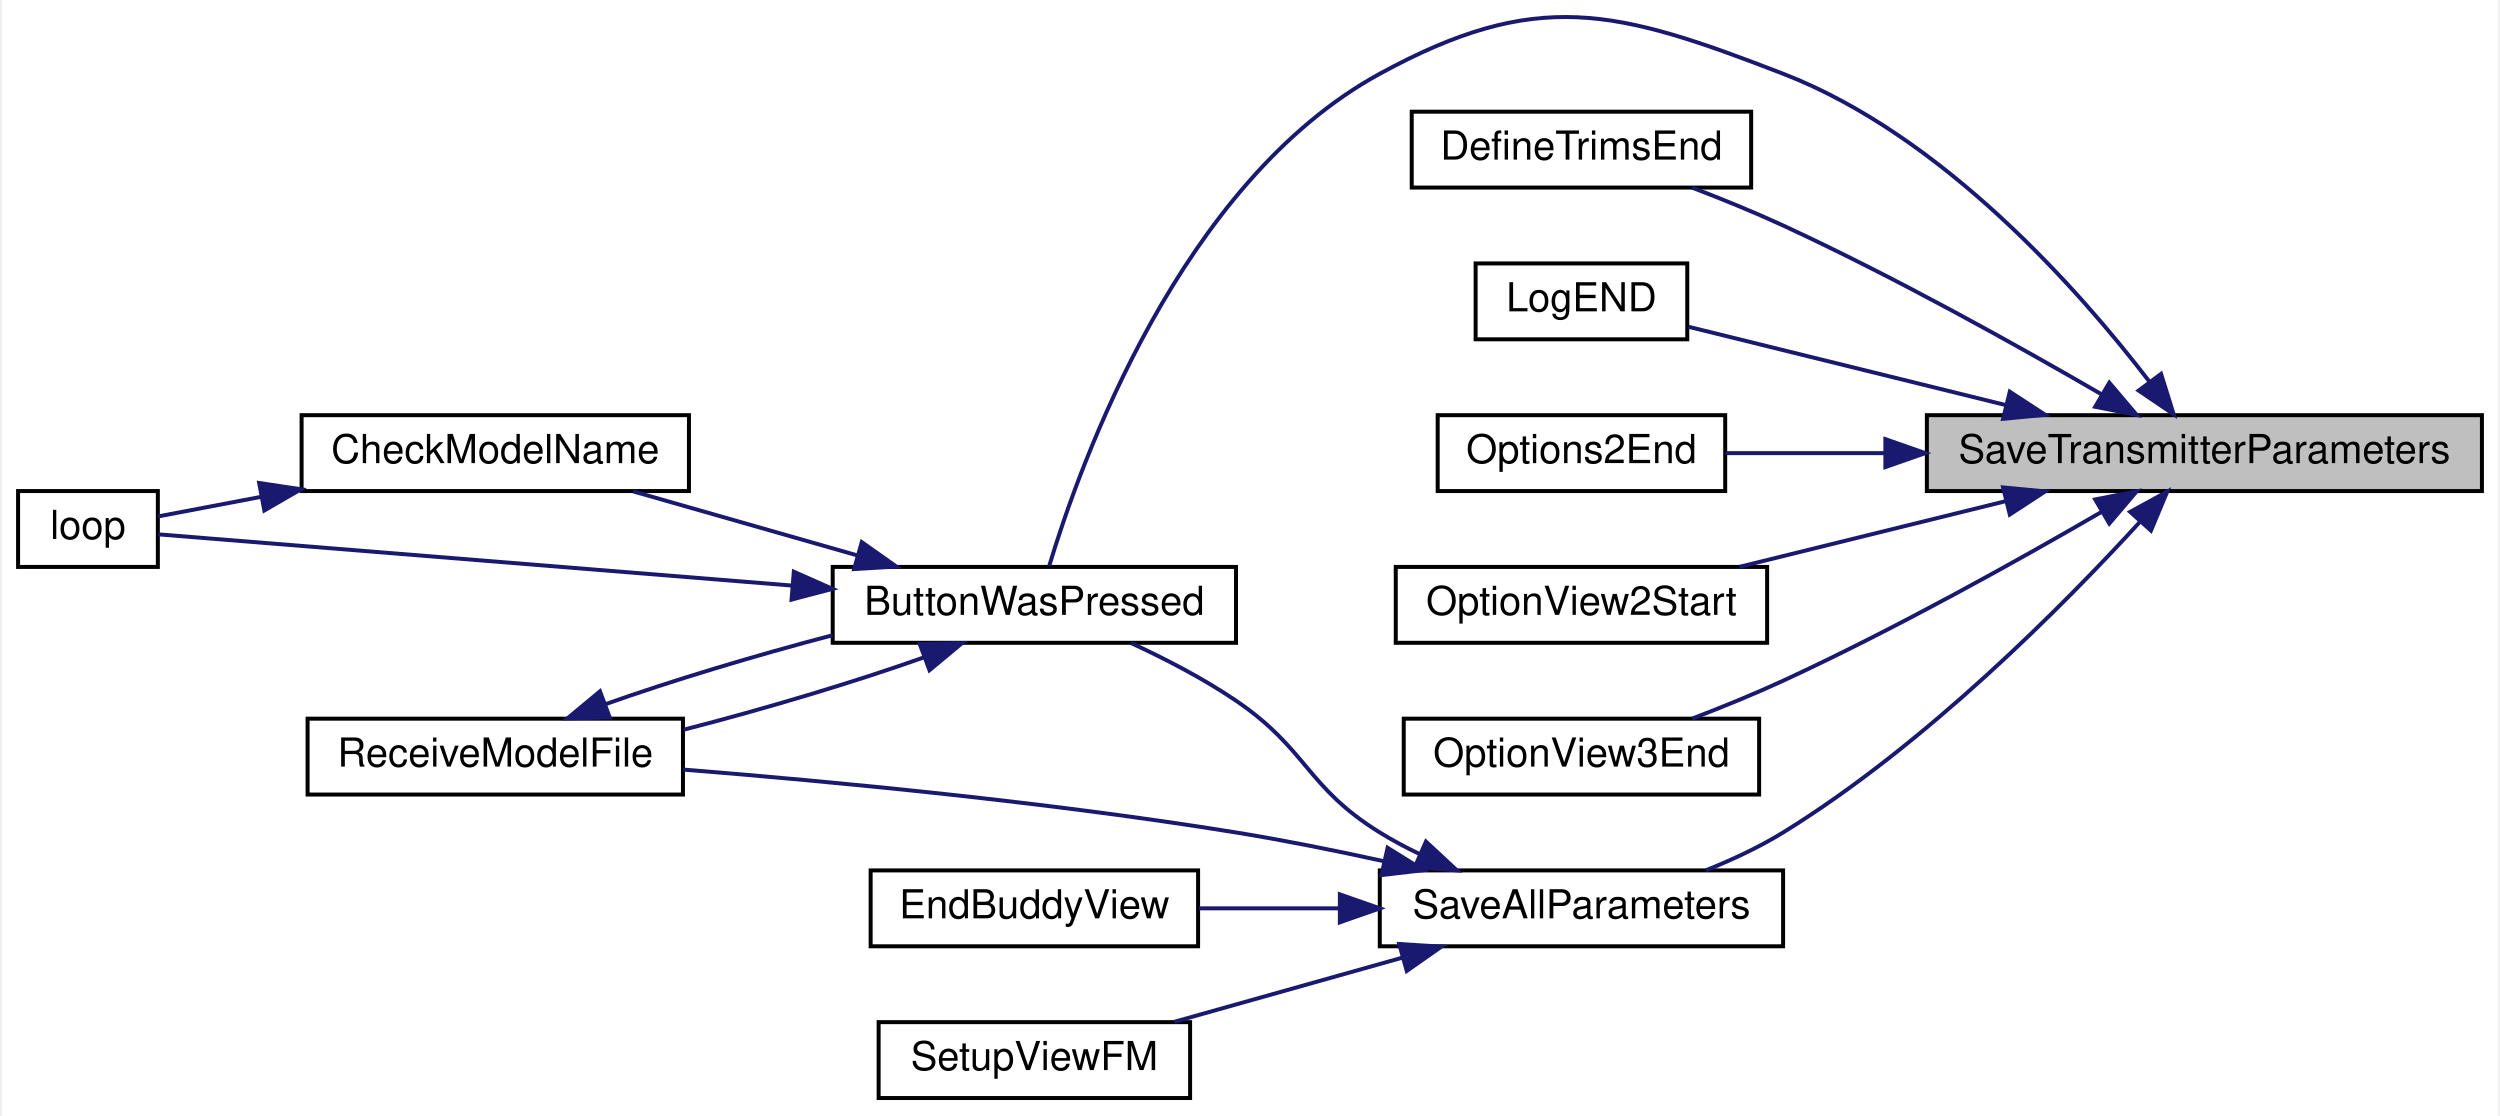
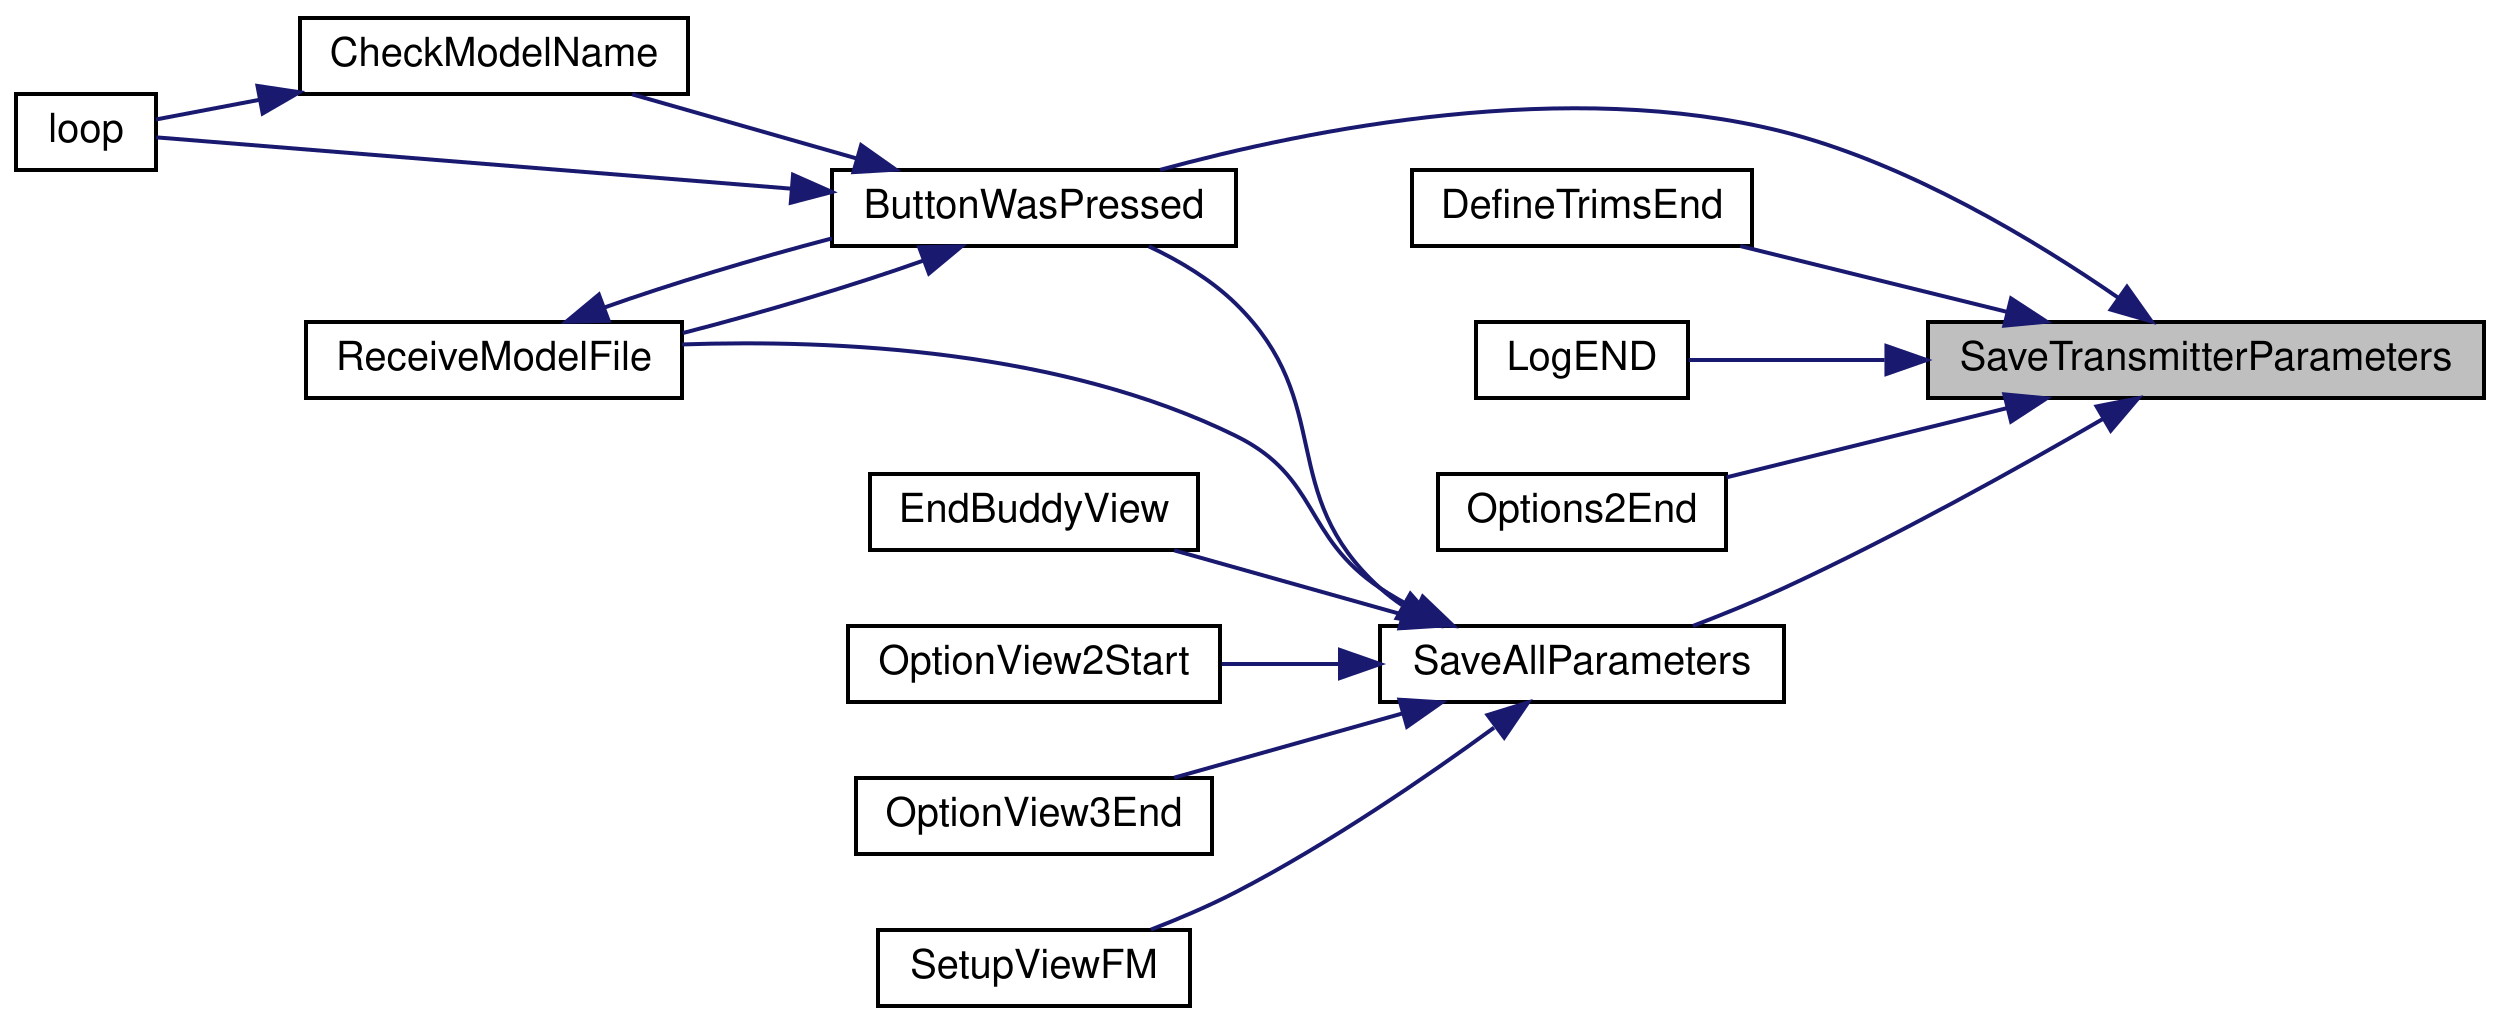
- <svg xmlns="http://www.w3.org/2000/svg" xmlns:xlink="http://www.w3.org/1999/xlink" width="625pt" height="279pt" viewBox="0.00 0.00 625.00 279.47">
-   <g id="graph0" class="graph" transform="scale(1 1) rotate(0) translate(4 275.47)">
-     <polygon fill="white" stroke="transparent" points="-4,4 -4,-275.47 621,-275.47 621,4 -4,4" />
+ <svg xmlns="http://www.w3.org/2000/svg" xmlns:xlink="http://www.w3.org/1999/xlink" width="625pt" height="256pt" viewBox="0.00 0.00 625.00 256.00">
+   <g id="graph0" class="graph" transform="scale(1 1) rotate(0) translate(4 252)">
+     <polygon fill="white" stroke="transparent" points="-4,4 -4,-252 621,-252 621,4 -4,4" />
    <g id="node1" class="node">
      <g id="a_node1">
        <a xlink:title=" ">
          <polygon fill="#bfbfbf" stroke="black" points="478,-152.5 478,-171.5 617,-171.5 617,-152.5 478,-152.5" />
          <text text-anchor="middle" x="547.5" y="-159.5" font-family="Helvetica,sans-Serif" font-size="10.00">SaveTransmitterParameters</text>
        </a>
      </g>
    </g>
    <g id="node2" class="node">
      <g id="a_node2">
        <a xlink:href="_transmitter_code_2src_2main_8cpp.html#a804fdbdd5eab4c596bbe8a23eecbe4d5" target="_top" xlink:title=" ">
-           <polygon fill="white" stroke="black" points="204,-114.5 204,-133.5 305,-133.5 305,-114.5 204,-114.5" />
-           <text text-anchor="middle" x="254.5" y="-121.5" font-family="Helvetica,sans-Serif" font-size="10.00">ButtonWasPressed</text>
+           <polygon fill="white" stroke="black" points="204,-190.5 204,-209.5 305,-209.5 305,-190.5 204,-190.5" />
+           <text text-anchor="middle" x="254.5" y="-197.5" font-family="Helvetica,sans-Serif" font-size="10.00">ButtonWasPressed</text>
        </a>
      </g>
    </g>
    <g id="edge1" class="edge">
-       <path fill="none" stroke="midnightblue" d="M533.69,-179.95C516.08,-202.91 481.97,-241.55 442,-257 400.13,-273.19 380.4,-278.51 341,-257 291.13,-229.77 266.01,-159.62 258.22,-133.76" />
-       <polygon fill="midnightblue" stroke="midnightblue" points="536.65,-181.84 539.81,-171.72 531.03,-177.66 536.65,-181.84" />
+       <path fill="none" stroke="midnightblue" d="M525.46,-177.63C505.25,-191.59 473.26,-211.03 442,-219 388.23,-232.71 323.36,-219.73 286.02,-209.53" />
+       <polygon fill="midnightblue" stroke="midnightblue" points="527.74,-180.3 533.87,-171.66 523.69,-174.59 527.74,-180.3" />
    </g>
    <g id="node6" class="node">
      <g id="a_node6">
        <a xlink:href="_transmitter_code_2src_2main_8cpp.html#a175b6111f05e020becf6f4fc8c3e474d" target="_top" xlink:title=" ">
-           <polygon fill="white" stroke="black" points="349,-228.5 349,-247.5 434,-247.5 434,-228.5 349,-228.5" />
-           <text text-anchor="middle" x="391.5" y="-235.5" font-family="Helvetica,sans-Serif" font-size="10.00">DefineTrimsEnd</text>
+           <polygon fill="white" stroke="black" points="349,-190.5 349,-209.5 434,-209.5 434,-190.5 349,-190.5" />
+           <text text-anchor="middle" x="391.5" y="-197.5" font-family="Helvetica,sans-Serif" font-size="10.00">DefineTrimsEnd</text>
        </a>
      </g>
    </g>
    <g id="edge7" class="edge">
-       <path fill="none" stroke="midnightblue" d="M521.71,-176.74C500.83,-188.86 469.98,-206.07 442,-219 434.73,-222.36 426.68,-225.63 419.23,-228.48" />
-       <polygon fill="midnightblue" stroke="midnightblue" points="523.69,-179.64 530.55,-171.57 520.15,-173.6 523.69,-179.64" />
+       <path fill="none" stroke="midnightblue" d="M497.71,-174.04C476.19,-179.35 451.27,-185.5 431.08,-190.48" />
+       <polygon fill="midnightblue" stroke="midnightblue" points="498.77,-177.38 507.64,-171.59 497.09,-170.59 498.77,-177.38" />
    </g>
    <g id="node7" class="node">
      <g id="a_node7">
        <a xlink:href="_transmitter_code_2src_2main_8cpp.html#acb3300c8b0e64f0fb381f7b96158dfc1" target="_top" xlink:title=" ">
-           <polygon fill="white" stroke="black" points="365,-190.5 365,-209.5 418,-209.5 418,-190.5 365,-190.5" />
-           <text text-anchor="middle" x="391.5" y="-197.5" font-family="Helvetica,sans-Serif" font-size="10.00">LogEND</text>
+           <polygon fill="white" stroke="black" points="365,-152.5 365,-171.5 418,-171.5 418,-152.5 365,-152.5" />
+           <text text-anchor="middle" x="391.5" y="-159.5" font-family="Helvetica,sans-Serif" font-size="10.00">LogEND</text>
        </a>
      </g>
    </g>
    <g id="edge8" class="edge">
-       <path fill="none" stroke="midnightblue" d="M497.82,-174.01C471.45,-180.52 439.93,-188.3 418.29,-193.64" />
-       <polygon fill="midnightblue" stroke="midnightblue" points="498.77,-177.38 507.64,-171.59 497.09,-170.59 498.77,-177.38" />
+       <path fill="none" stroke="midnightblue" d="M467.16,-162C449.41,-162 431.82,-162 418.18,-162" />
+       <polygon fill="midnightblue" stroke="midnightblue" points="467.61,-165.5 477.61,-162 467.61,-158.5 467.61,-165.5" />
    </g>
    <g id="node8" class="node">
      <g id="a_node8">
        <a xlink:href="_transmitter_code_2src_2main_8cpp.html#a835d7dda94eeefe66d661ef4dc4df1a4" target="_top" xlink:title=" ">
-           <polygon fill="white" stroke="black" points="355.5,-152.5 355.5,-171.5 427.5,-171.5 427.5,-152.5 355.5,-152.5" />
-           <text text-anchor="middle" x="391.5" y="-159.5" font-family="Helvetica,sans-Serif" font-size="10.00">Options2End</text>
+           <polygon fill="white" stroke="black" points="355.5,-114.5 355.5,-133.5 427.5,-133.5 427.5,-114.5 355.5,-114.5" />
+           <text text-anchor="middle" x="391.5" y="-121.5" font-family="Helvetica,sans-Serif" font-size="10.00">Options2End</text>
        </a>
      </g>
    </g>
    <g id="edge9" class="edge">
-       <path fill="none" stroke="midnightblue" d="M467.44,-162C453.45,-162 439.56,-162 427.6,-162" />
-       <polygon fill="midnightblue" stroke="midnightblue" points="467.61,-165.5 477.61,-162 467.61,-158.5 467.61,-165.5" />
+       <path fill="none" stroke="midnightblue" d="M497.81,-149.99C475.04,-144.37 448.44,-137.8 427.66,-132.68" />
+       <polygon fill="midnightblue" stroke="midnightblue" points="497.09,-153.41 507.64,-152.41 498.77,-146.62 497.09,-153.41" />
    </g>
    <g id="node9" class="node">
      <g id="a_node9">
-         <a xlink:href="_transmitter_code_2src_2main_8cpp.html#aa1ada50da7cf7f716d14bc9c1a7fdfe9" target="_top" xlink:title=" ">
-           <polygon fill="white" stroke="black" points="345,-114.5 345,-133.5 438,-133.5 438,-114.5 345,-114.5" />
-           <text text-anchor="middle" x="391.5" y="-121.5" font-family="Helvetica,sans-Serif" font-size="10.00">OptionView2Start</text>
+         <a xlink:href="_transmitter_code_2src_2main_8cpp.html#a92c5dada5e5ef70261391557464f2d19" target="_top" xlink:title=" ">
+           <polygon fill="white" stroke="black" points="341,-76.5 341,-95.5 442,-95.5 442,-76.5 341,-76.5" />
+           <text text-anchor="middle" x="391.5" y="-83.5" font-family="Helvetica,sans-Serif" font-size="10.00">SaveAllParameters</text>
        </a>
      </g>
    </g>
    <g id="edge10" class="edge">
-       <path fill="none" stroke="midnightblue" d="M497.71,-149.96C476.19,-144.65 451.27,-138.5 431.08,-133.52" />
-       <polygon fill="midnightblue" stroke="midnightblue" points="497.09,-153.41 507.64,-152.41 498.77,-146.62 497.09,-153.41" />
+       <path fill="none" stroke="midnightblue" d="M521.71,-147.26C500.83,-135.14 469.98,-117.93 442,-105 434.73,-101.64 426.68,-98.37 419.23,-95.52" />
+       <polygon fill="midnightblue" stroke="midnightblue" points="520.15,-150.4 530.55,-152.43 523.69,-144.36 520.15,-150.4" />
+     </g>
+     <g id="node3" class="node">
+       <g id="a_node3">
+         <a xlink:href="_transmitter_code_2src_2main_8cpp.html#a984cb52354a84c45e9e41f396a1c5e92" target="_top" xlink:title=" ">
+           <polygon fill="white" stroke="black" points="71,-228.5 71,-247.5 168,-247.5 168,-228.5 71,-228.5" />
+           <text text-anchor="middle" x="119.5" y="-235.5" font-family="Helvetica,sans-Serif" font-size="10.00">CheckModelName</text>
+         </a>
+       </g>
+     </g>
+     <g id="edge2" class="edge">
+       <path fill="none" stroke="midnightblue" d="M210.13,-212.39C191.92,-217.59 171.06,-223.55 154.05,-228.41" />
+       <polygon fill="midnightblue" stroke="midnightblue" points="211.28,-215.7 219.94,-209.59 209.36,-208.97 211.28,-215.7" />
+     </g>
+     <g id="node4" class="node">
+       <g id="a_node4">
+         <a xlink:href="_transmitter_code_2src_2main_8cpp.html#ad3cb30894c94eb016e98bdcaa899ac86" target="_top" xlink:title=" ">
+           <polygon fill="white" stroke="black" points="0,-209.5 0,-228.5 35,-228.5 35,-209.5 0,-209.5" />
+           <text text-anchor="middle" x="17.5" y="-216.5" font-family="Helvetica,sans-Serif" font-size="10.00">loop</text>
+         </a>
+       </g>
+     </g>
+     <g id="edge4" class="edge">
+       <path fill="none" stroke="midnightblue" d="M193.69,-204.84C140.92,-209.1 67.51,-215.04 35.06,-217.66" />
+       <polygon fill="midnightblue" stroke="midnightblue" points="194.26,-208.3 203.95,-204.01 193.7,-201.32 194.26,-208.3" />
+     </g>
+     <g id="node5" class="node">
+       <g id="a_node5">
+         <a xlink:href="_transmitter_code_2src_2main_8cpp.html#ab7c9edf843c732d7fe296564f39bc0dc" target="_top" xlink:title="RECEIVE A MODEL FILE.">
+           <polygon fill="white" stroke="black" points="72.5,-152.5 72.5,-171.5 166.5,-171.5 166.5,-152.5 72.5,-152.5" />
+           <text text-anchor="middle" x="119.5" y="-159.5" font-family="Helvetica,sans-Serif" font-size="10.00">ReceiveModelFile</text>
+         </a>
+       </g>
+     </g>
+     <g id="edge5" class="edge">
+       <path fill="none" stroke="midnightblue" d="M226.97,-186.9C209.75,-180.76 186.85,-173.91 166.7,-168.74" />
+       <polygon fill="midnightblue" stroke="midnightblue" points="225.79,-190.19 236.38,-190.41 228.24,-183.64 225.79,-190.19" />
+     </g>
+     <g id="edge3" class="edge">
+       <path fill="none" stroke="midnightblue" d="M60.9,-227.06C51.43,-225.26 42.34,-223.53 35.01,-222.14" />
+       <polygon fill="midnightblue" stroke="midnightblue" points="60.37,-230.52 70.84,-228.95 61.67,-223.64 60.37,-230.52" />
+     </g>
+     <g id="edge6" class="edge">
+       <path fill="none" stroke="midnightblue" d="M146.99,-175.09C163.27,-180.89 184.65,-187.34 203.98,-192.4" />
+       <polygon fill="midnightblue" stroke="midnightblue" points="148.17,-171.79 137.57,-171.58 145.72,-178.35 148.17,-171.79" />
+     </g>
+     <g id="edge11" class="edge">
+       <path fill="none" stroke="midnightblue" d="M346.54,-100.7C344.58,-102.02 342.72,-103.45 341,-105 314.73,-128.7 330.24,-151.21 305,-176 298.87,-182.02 290.93,-186.78 283.21,-190.41" />
+       <polygon fill="midnightblue" stroke="midnightblue" points="348.6,-103.56 355.6,-95.61 345.17,-97.45 348.6,-103.56" />
+     </g>
+     <g id="edge15" class="edge">
+       <path fill="none" stroke="midnightblue" d="M350.18,-99.68C346.98,-101.3 343.88,-103.07 341,-105 321.66,-117.93 325.87,-132.72 305,-143 261.52,-164.41 205.4,-167.21 166.52,-165.89" />
+       <polygon fill="midnightblue" stroke="midnightblue" points="351.69,-102.84 359.34,-95.52 348.79,-96.47 351.69,-102.84" />
    </g>
    <g id="node10" class="node">
      <g id="a_node10">
-         <a xlink:href="_transmitter_code_2src_2main_8cpp.html#ab71829b0aee177464a613b151545c08a" target="_top" xlink:title=" ">
-           <polygon fill="white" stroke="black" points="347,-76.5 347,-95.5 436,-95.5 436,-76.5 347,-76.5" />
-           <text text-anchor="middle" x="391.5" y="-83.5" font-family="Helvetica,sans-Serif" font-size="10.00">OptionView3End</text>
-         </a>
-       </g>
-     </g>
-     <g id="edge11" class="edge">
-       <path fill="none" stroke="midnightblue" d="M521.71,-147.26C500.83,-135.14 469.98,-117.93 442,-105 434.73,-101.64 426.68,-98.37 419.23,-95.52" />
-       <polygon fill="midnightblue" stroke="midnightblue" points="520.15,-150.4 530.55,-152.43 523.69,-144.36 520.15,-150.4" />
-     </g>
-     <g id="node11" class="node">
-       <g id="a_node11">
-         <a xlink:href="_transmitter_code_2src_2main_8cpp.html#a92c5dada5e5ef70261391557464f2d19" target="_top" xlink:title=" ">
-           <polygon fill="white" stroke="black" points="341,-38.5 341,-57.5 442,-57.5 442,-38.5 341,-38.5" />
-           <text text-anchor="middle" x="391.5" y="-45.5" font-family="Helvetica,sans-Serif" font-size="10.00">SaveAllParameters</text>
+         <a xlink:href="_transmitter_code_2src_2main_8cpp.html#a16c65917a148c7f6c17babf11e977b69" target="_top" xlink:title=" ">
+           <polygon fill="white" stroke="black" points="213.5,-114.5 213.5,-133.5 295.5,-133.5 295.5,-114.5 213.5,-114.5" />
+           <text text-anchor="middle" x="254.5" y="-121.5" font-family="Helvetica,sans-Serif" font-size="10.00">EndBuddyView</text>
        </a>
      </g>
    </g>
    <g id="edge12" class="edge">
-       <path fill="none" stroke="midnightblue" d="M531.48,-144.91C512.44,-124.1 477.75,-89.03 442,-67 436.04,-63.33 429.26,-60.17 422.67,-57.53" />
-       <polygon fill="midnightblue" stroke="midnightblue" points="528.91,-147.28 538.21,-152.37 534.12,-142.6 528.91,-147.28" />
+       <path fill="none" stroke="midnightblue" d="M346.74,-98.32C328.19,-103.54 306.9,-109.53 289.56,-114.41" />
+       <polygon fill="midnightblue" stroke="midnightblue" points="347.76,-101.67 356.43,-95.59 345.86,-94.93 347.76,-101.67" />
    </g>
-     <g id="node3" class="node">
-       <g id="a_node3">
-         <a xlink:href="_transmitter_code_2src_2main_8cpp.html#a984cb52354a84c45e9e41f396a1c5e92" target="_top" xlink:title=" ">
-           <polygon fill="white" stroke="black" points="71,-152.5 71,-171.5 168,-171.5 168,-152.5 71,-152.5" />
-           <text text-anchor="middle" x="119.5" y="-159.5" font-family="Helvetica,sans-Serif" font-size="10.00">CheckModelName</text>
+     <g id="node11" class="node">
+       <g id="a_node11">
+         <a xlink:href="_transmitter_code_2src_2main_8cpp.html#aa1ada50da7cf7f716d14bc9c1a7fdfe9" target="_top" xlink:title=" ">
+           <polygon fill="white" stroke="black" points="208,-76.5 208,-95.5 301,-95.5 301,-76.5 208,-76.5" />
+           <text text-anchor="middle" x="254.5" y="-83.5" font-family="Helvetica,sans-Serif" font-size="10.00">OptionView2Start</text>
        </a>
      </g>
    </g>
-     <g id="edge2" class="edge">
-       <path fill="none" stroke="midnightblue" d="M210.13,-136.39C191.92,-141.59 171.06,-147.55 154.05,-152.41" />
-       <polygon fill="midnightblue" stroke="midnightblue" points="211.28,-139.7 219.94,-133.59 209.36,-132.97 211.28,-139.7" />
-     </g>
-     <g id="node4" class="node">
-       <g id="a_node4">
-         <a xlink:href="_transmitter_code_2src_2main_8cpp.html#ad3cb30894c94eb016e98bdcaa899ac86" target="_top" xlink:title=" ">
-           <polygon fill="white" stroke="black" points="0,-133.5 0,-152.5 35,-152.5 35,-133.5 0,-133.5" />
-           <text text-anchor="middle" x="17.5" y="-140.5" font-family="Helvetica,sans-Serif" font-size="10.00">loop</text>
-         </a>
-       </g>
-     </g>
-     <g id="edge4" class="edge">
-       <path fill="none" stroke="midnightblue" d="M193.69,-128.84C140.92,-133.1 67.51,-139.04 35.06,-141.66" />
-       <polygon fill="midnightblue" stroke="midnightblue" points="194.26,-132.3 203.95,-128.01 193.7,-125.32 194.26,-132.3" />
-     </g>
-     <g id="node5" class="node">
-       <g id="a_node5">
-         <a xlink:href="_transmitter_code_2src_2main_8cpp.html#ab7c9edf843c732d7fe296564f39bc0dc" target="_top" xlink:title="RECEIVE A MODEL FILE.">
-           <polygon fill="white" stroke="black" points="72.5,-76.5 72.5,-95.5 166.5,-95.5 166.5,-76.5 72.5,-76.5" />
-           <text text-anchor="middle" x="119.5" y="-83.5" font-family="Helvetica,sans-Serif" font-size="10.00">ReceiveModelFile</text>
-         </a>
-       </g>
-     </g>
-     <g id="edge5" class="edge">
-       <path fill="none" stroke="midnightblue" d="M226.97,-110.9C209.75,-104.76 186.85,-97.91 166.7,-92.74" />
-       <polygon fill="midnightblue" stroke="midnightblue" points="225.79,-114.19 236.38,-114.41 228.24,-107.64 225.79,-114.19" />
-     </g>
-     <g id="edge3" class="edge">
-       <path fill="none" stroke="midnightblue" d="M60.9,-151.06C51.43,-149.26 42.34,-147.53 35.01,-146.14" />
-       <polygon fill="midnightblue" stroke="midnightblue" points="60.37,-154.52 70.84,-152.95 61.67,-147.64 60.37,-154.52" />
-     </g>
-     <g id="edge6" class="edge">
-       <path fill="none" stroke="midnightblue" d="M146.99,-99.09C163.27,-104.89 184.65,-111.34 203.98,-116.4" />
-       <polygon fill="midnightblue" stroke="midnightblue" points="148.17,-95.79 137.57,-95.58 145.72,-102.35 148.17,-95.79" />
-     </g>
    <g id="edge13" class="edge">
-       <path fill="none" stroke="midnightblue" d="M351.03,-61.57C347.55,-63.23 344.16,-65.04 341,-67 322.54,-78.42 322.95,-87.8 305,-100 296.86,-105.53 287.26,-110.49 278.69,-114.45" />
-       <polygon fill="midnightblue" stroke="midnightblue" points="352.56,-64.72 360.32,-57.51 349.76,-58.31 352.56,-64.72" />
-     </g>
-     <g id="edge15" class="edge">
-       <path fill="none" stroke="midnightblue" d="M342.07,-59.79C330.01,-62.44 317.08,-65.04 305,-67 258.12,-74.6 204.01,-79.75 166.57,-82.75" />
-       <polygon fill="midnightblue" stroke="midnightblue" points="342.96,-63.17 351.95,-57.56 341.43,-56.34 342.96,-63.17" />
+       <path fill="none" stroke="midnightblue" d="M330.83,-86C320.97,-86 310.87,-86 301.41,-86" />
+       <polygon fill="midnightblue" stroke="midnightblue" points="331,-89.5 341,-86 331,-82.5 331,-89.5" />
    </g>
    <g id="node12" class="node">
      <g id="a_node12">
-         <a xlink:href="_transmitter_code_2src_2main_8cpp.html#a16c65917a148c7f6c17babf11e977b69" target="_top" xlink:title=" ">
-           <polygon fill="white" stroke="black" points="213.5,-38.5 213.5,-57.5 295.5,-57.5 295.5,-38.5 213.5,-38.5" />
-           <text text-anchor="middle" x="254.5" y="-45.5" font-family="Helvetica,sans-Serif" font-size="10.00">EndBuddyView</text>
+         <a xlink:href="_transmitter_code_2src_2main_8cpp.html#ab71829b0aee177464a613b151545c08a" target="_top" xlink:title=" ">
+           <polygon fill="white" stroke="black" points="210,-38.5 210,-57.5 299,-57.5 299,-38.5 210,-38.5" />
+           <text text-anchor="middle" x="254.5" y="-45.5" font-family="Helvetica,sans-Serif" font-size="10.00">OptionView3End</text>
        </a>
      </g>
    </g>
    <g id="edge14" class="edge">
-       <path fill="none" stroke="midnightblue" d="M330.71,-48C318.87,-48 306.71,-48 295.72,-48" />
-       <polygon fill="midnightblue" stroke="midnightblue" points="331,-51.5 341,-48 331,-44.5 331,-51.5" />
+       <path fill="none" stroke="midnightblue" d="M346.74,-73.68C328.19,-68.46 306.9,-62.47 289.56,-57.59" />
+       <polygon fill="midnightblue" stroke="midnightblue" points="345.86,-77.07 356.43,-76.41 347.76,-70.33 345.86,-77.07" />
    </g>
    <g id="node13" class="node">
      <g id="a_node13">
        <a xlink:href="_transmitter_code_2src_2main_8cpp.html#a35f886d783cd5aa95171f1ecba39ef0b" target="_top" xlink:title=" ">
          <polygon fill="white" stroke="black" points="215.5,-0.5 215.5,-19.5 293.5,-19.5 293.5,-0.5 215.5,-0.5" />
          <text text-anchor="middle" x="254.5" y="-7.5" font-family="Helvetica,sans-Serif" font-size="10.00">SetupViewFM</text>
        </a>
      </g>
    </g>
    <g id="edge16" class="edge">
-       <path fill="none" stroke="midnightblue" d="M346.74,-35.68C328.19,-30.46 306.9,-24.47 289.56,-19.59" />
-       <polygon fill="midnightblue" stroke="midnightblue" points="345.86,-39.07 356.43,-38.41 347.76,-32.33 345.86,-39.07" />
+       <path fill="none" stroke="midnightblue" d="M369.51,-70.09C352.68,-57.81 328.13,-40.96 305,-29 298.3,-25.53 290.81,-22.34 283.73,-19.6" />
+       <polygon fill="midnightblue" stroke="midnightblue" points="367.89,-73.24 378.01,-76.38 372.05,-67.62 367.89,-73.24" />
    </g>
  </g>
</svg>
